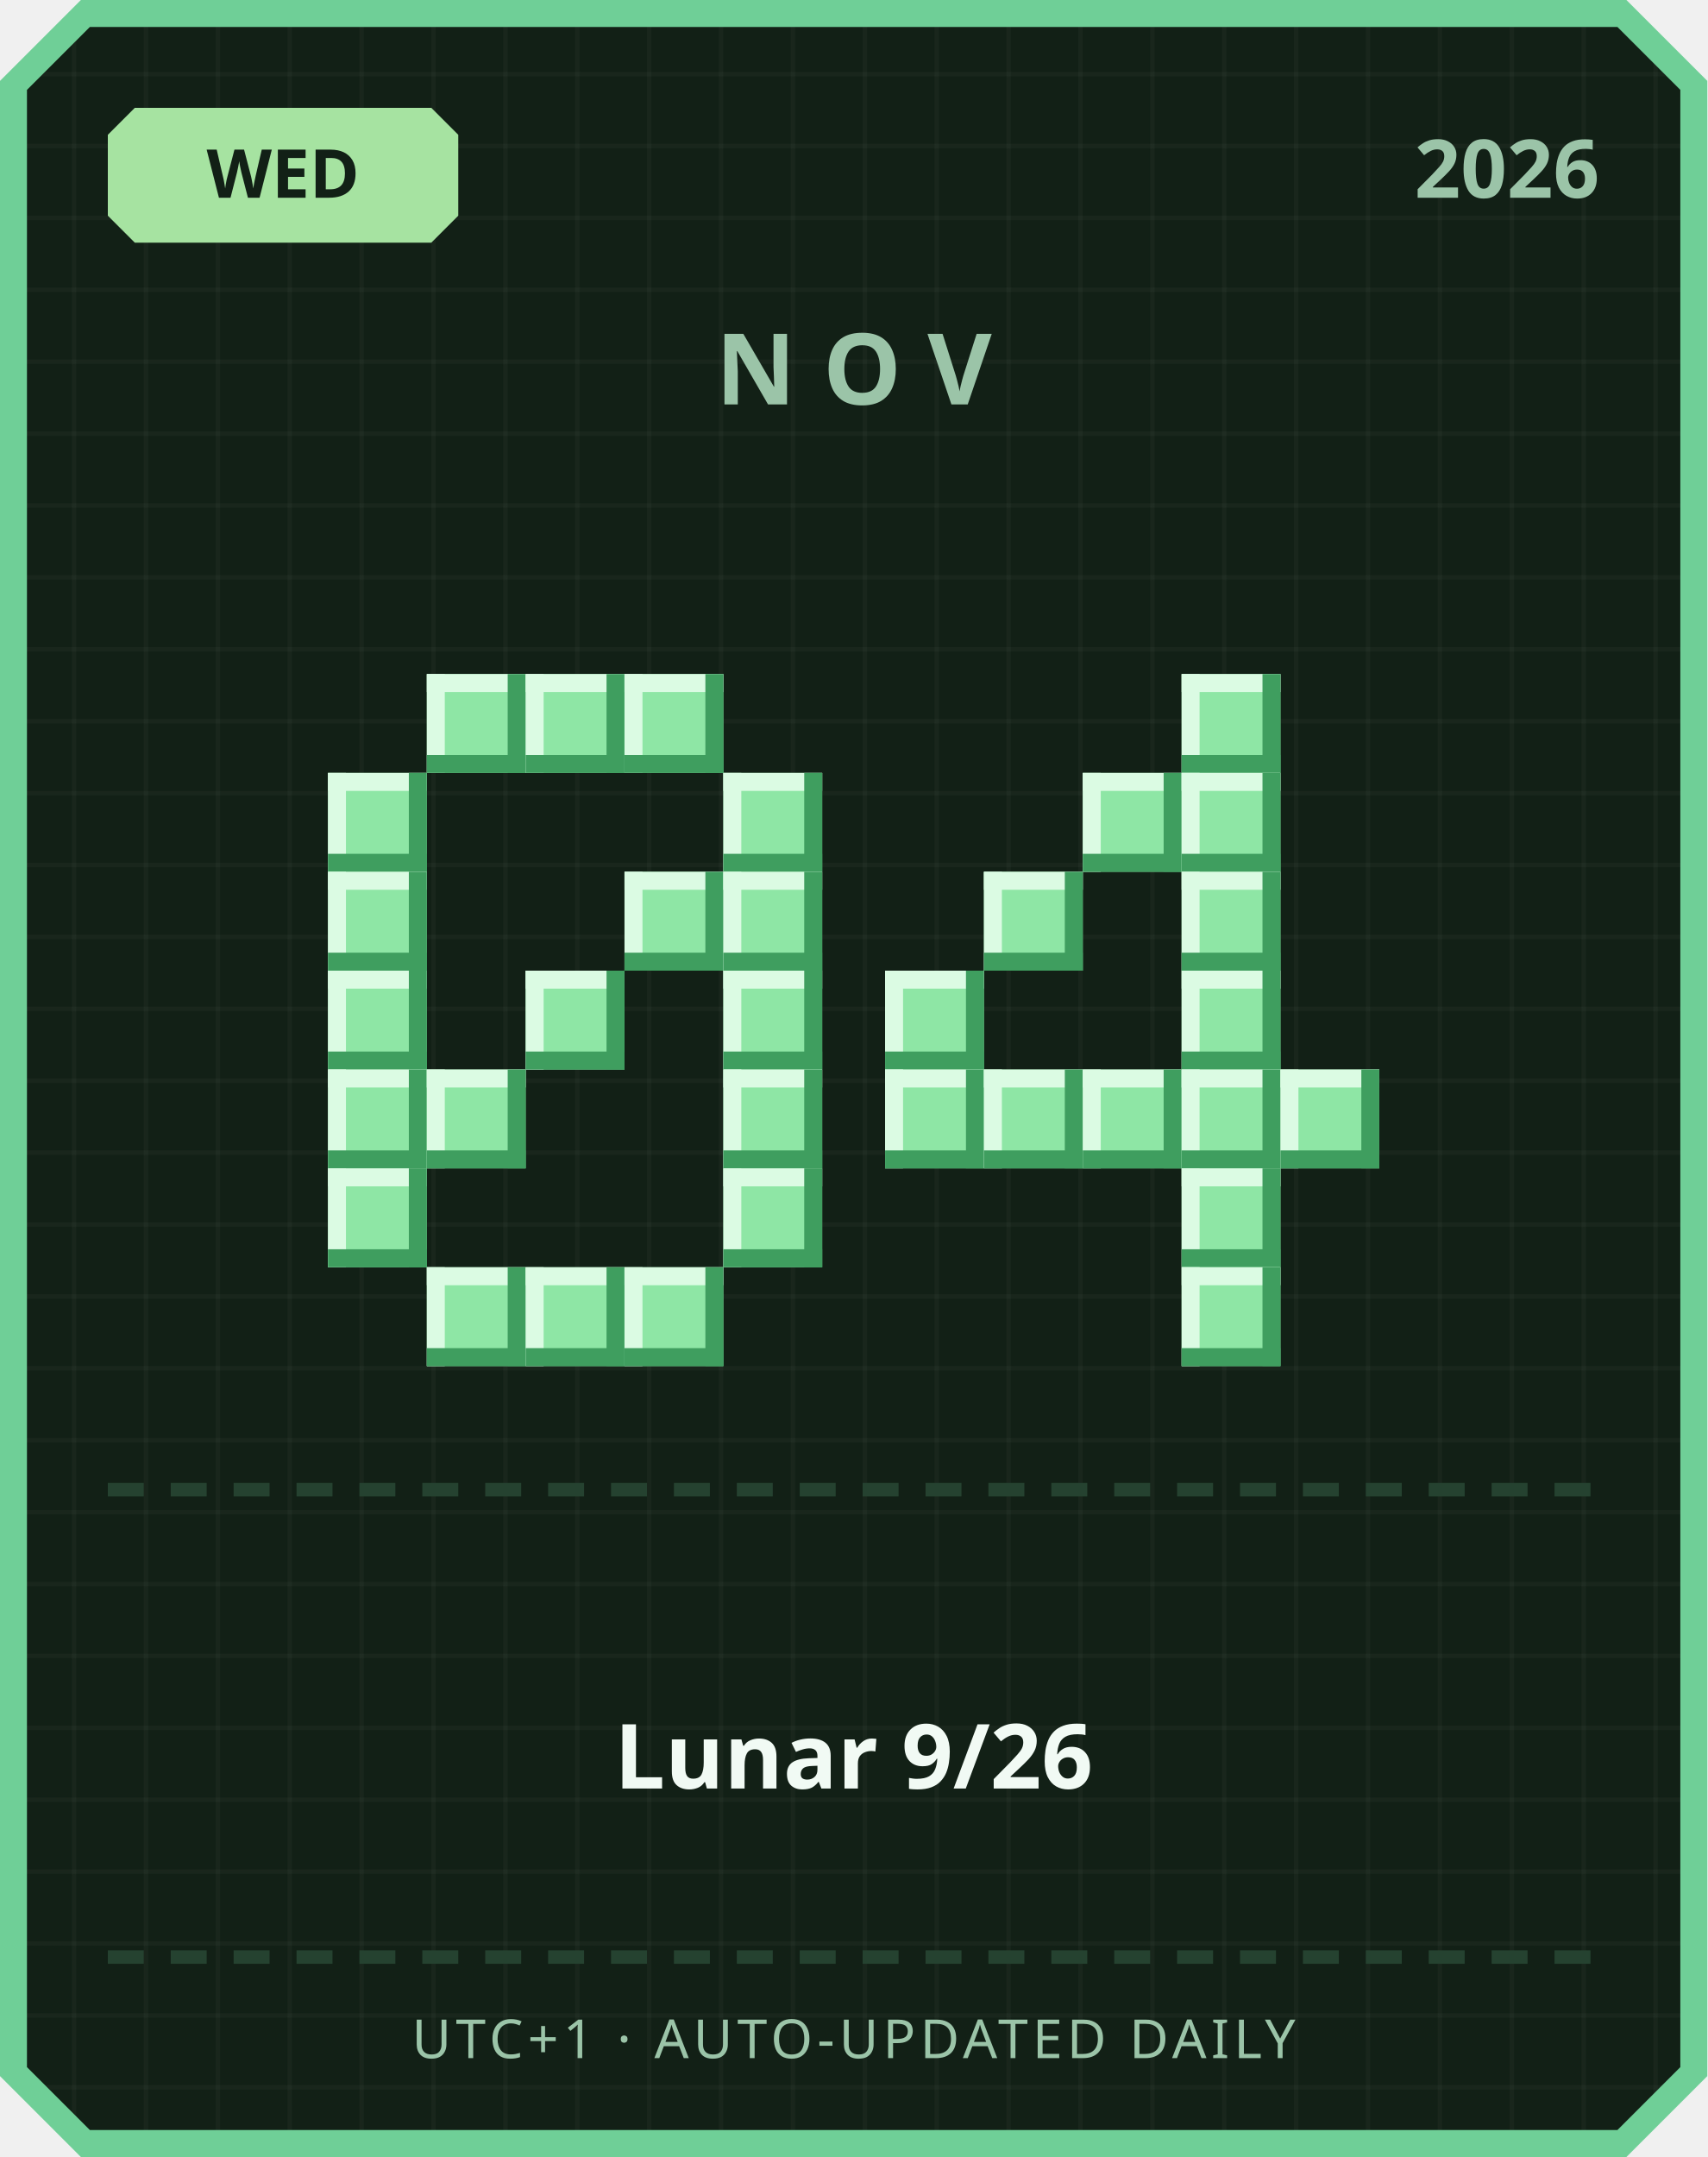
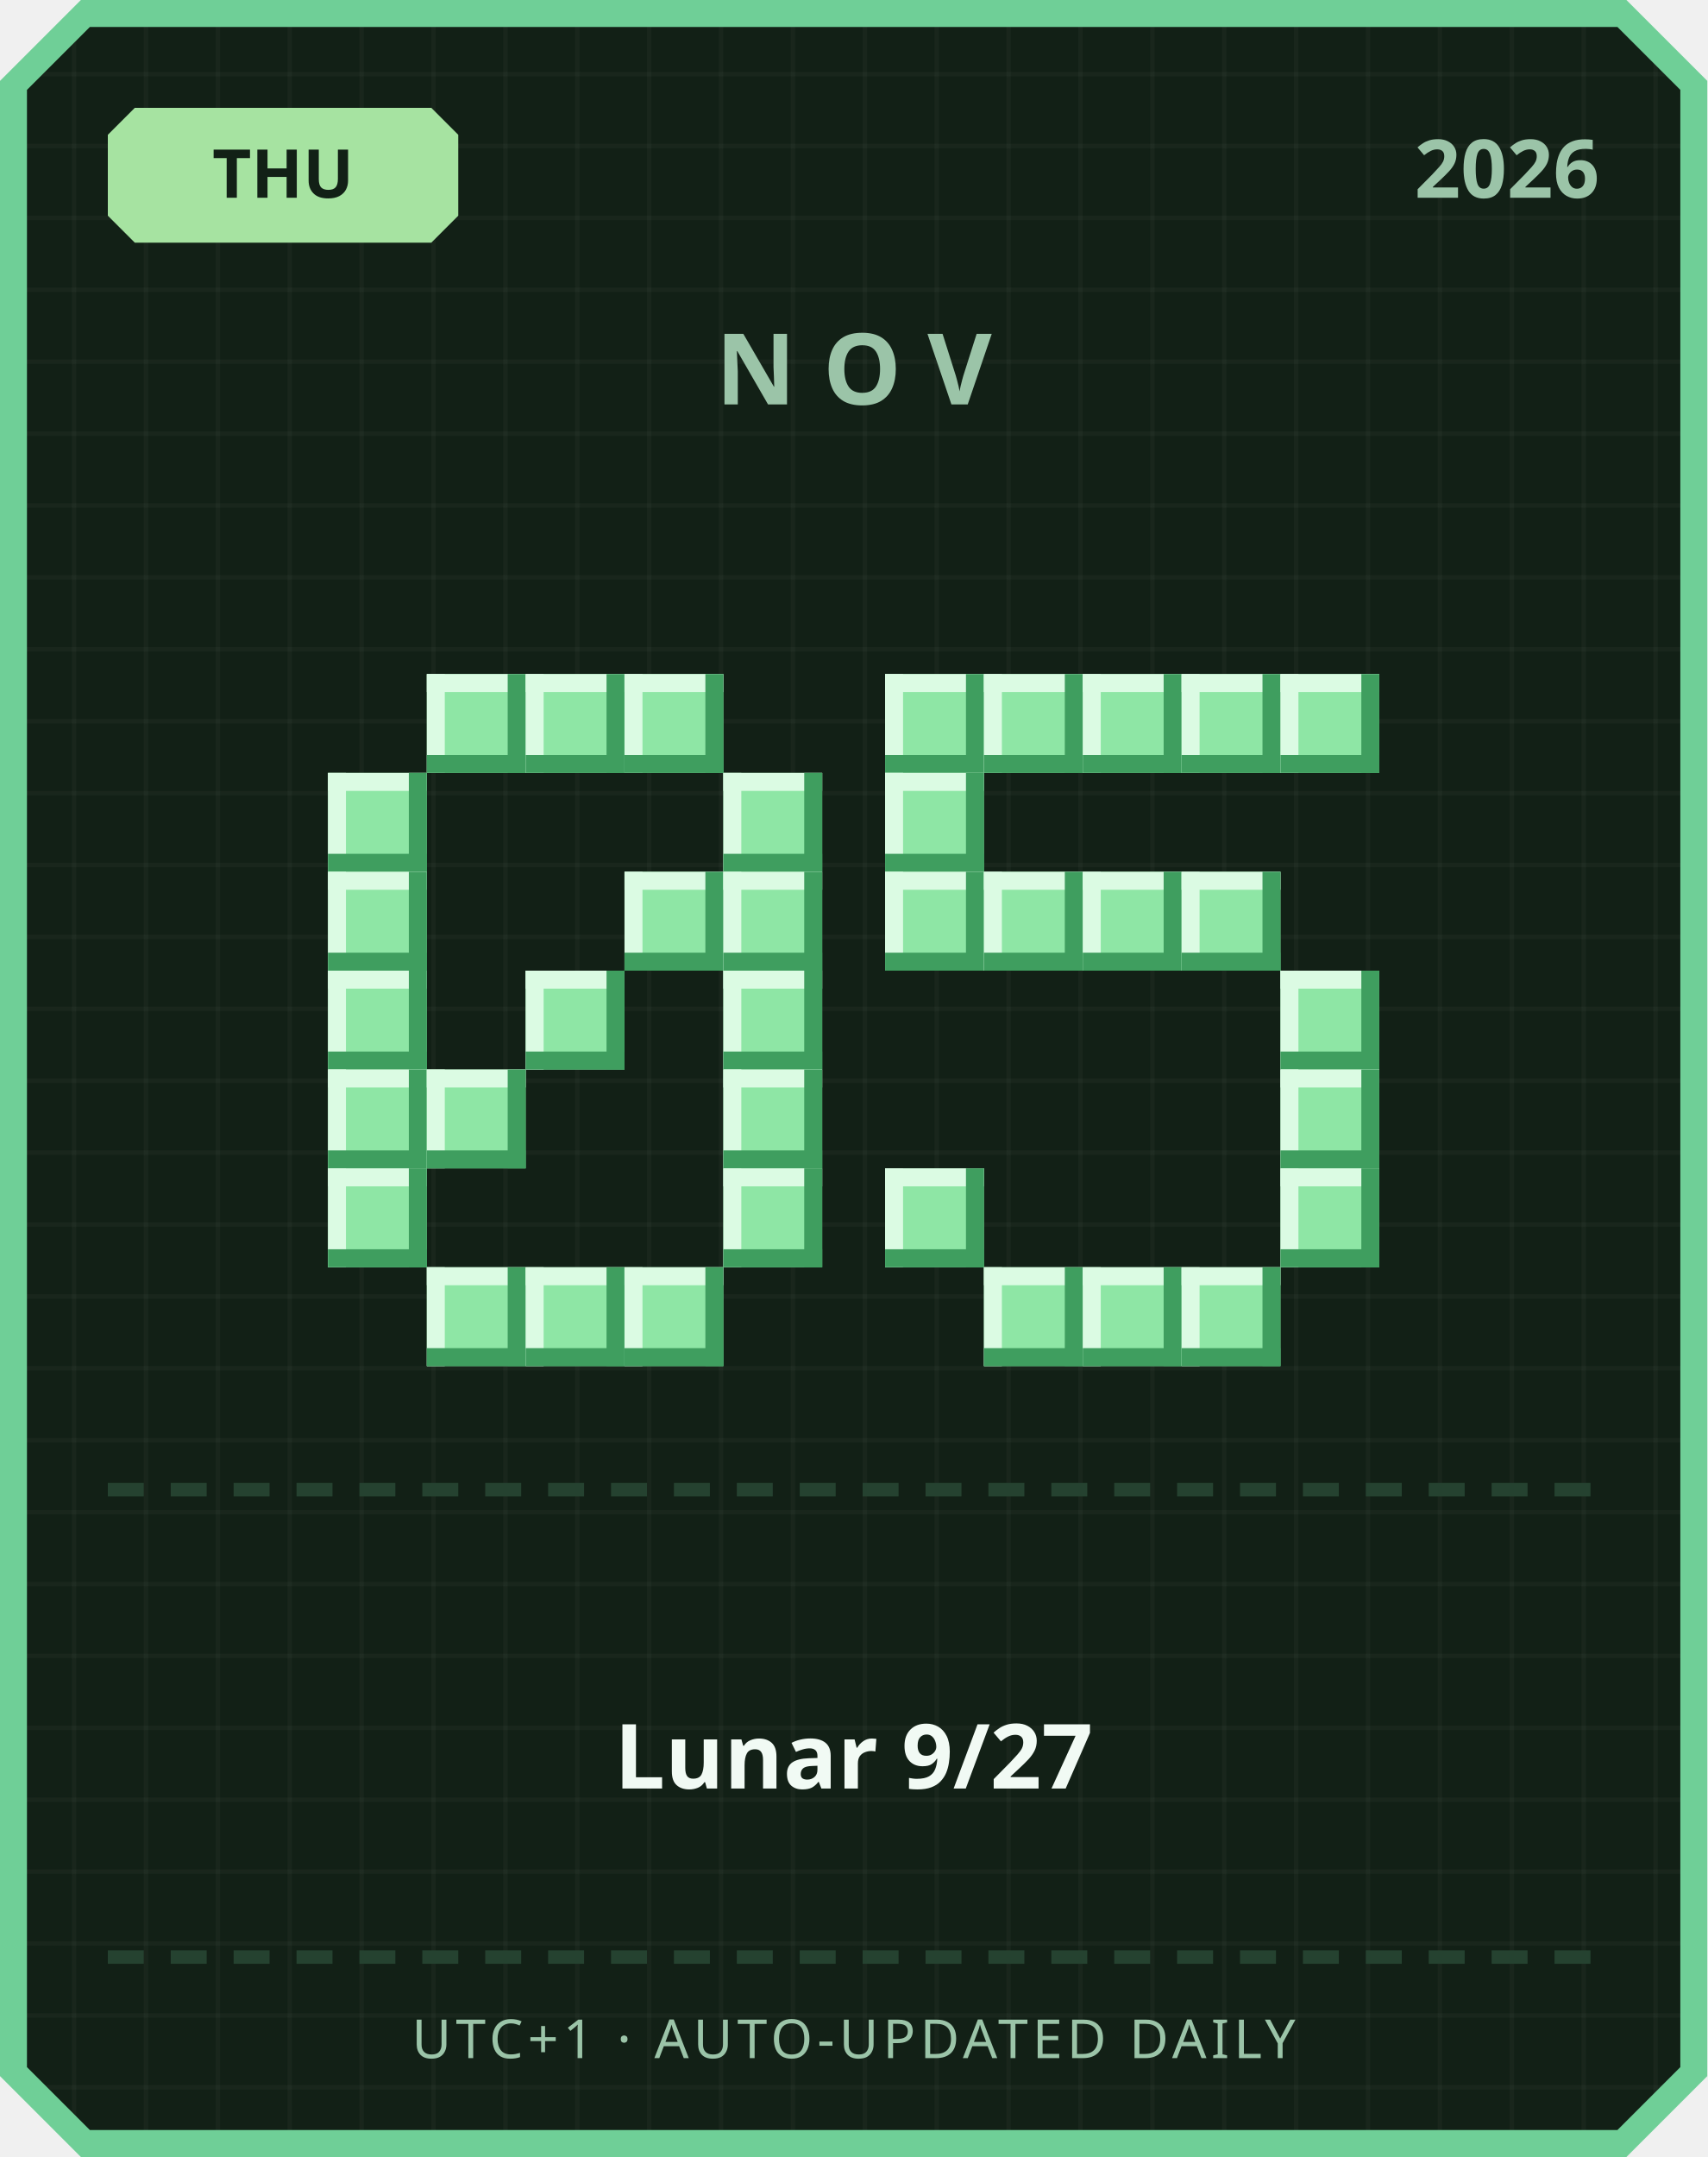
<svg xmlns="http://www.w3.org/2000/svg" width="380" height="480" viewBox="0 0 380 480">
  <defs>
    <pattern id="grid" width="16" height="16" patternUnits="userSpaceOnUse">
      <rect width="16" height="16" fill="#122016" />
      <rect width="1" height="16" fill="#ffffff" opacity="0.03" />
      <rect width="16" height="1" fill="#ffffff" opacity="0.03" />
    </pattern>
  </defs>
  <path d="M 18,0 L 362,0 L 380,18 L 380,462 L 362,480 L 18,480 L 0,462 L 0,18 Z" fill="#6fcf97" />
  <path d="M 20,6 L 360,6 L 374,20 L 374,460 L 360,474 L 20,474 L 6,460 L 6,20 Z" fill="url(#grid)" />
  <path d="M 30,24 L 96,24 L 102,30 L 102,48 L 96,54 L 30,54 L 24,48 L 24,30 Z" fill="#a6e3a1" />
-   <text x="63" y="44" text-anchor="middle" font-family="'Segoe UI', sans-serif" font-size="15" font-weight="700" fill="#122016">WED</text>
+   <text x="63" y="44" text-anchor="middle" font-family="'Segoe UI', sans-serif" font-size="15" font-weight="700" fill="#122016">THU</text>
  <text x="356" y="44" text-anchor="end" font-family="'Segoe UI', sans-serif" font-size="18" font-weight="700" fill="#9bc4a8">2026</text>
  <text x="190" y="90" text-anchor="middle" font-family="'Segoe UI', sans-serif" font-size="22" font-weight="700" letter-spacing="6" fill="#9bc4a8">NOV</text>
  <rect x="95" y="150" width="22" height="22" fill="#8ee6a5" />
  <rect x="95" y="150" width="22" height="4" fill="#dbfbe3" />
  <rect x="95" y="150" width="4" height="22" fill="#dbfbe3" />
  <rect x="95" y="168" width="22" height="4" fill="#3f9e5f" />
  <rect x="113" y="150" width="4" height="22" fill="#3f9e5f" />
  <rect x="117" y="150" width="22" height="22" fill="#8ee6a5" />
  <rect x="117" y="150" width="22" height="4" fill="#dbfbe3" />
  <rect x="117" y="150" width="4" height="22" fill="#dbfbe3" />
  <rect x="117" y="168" width="22" height="4" fill="#3f9e5f" />
  <rect x="135" y="150" width="4" height="22" fill="#3f9e5f" />
  <rect x="139" y="150" width="22" height="22" fill="#8ee6a5" />
  <rect x="139" y="150" width="22" height="4" fill="#dbfbe3" />
  <rect x="139" y="150" width="4" height="22" fill="#dbfbe3" />
  <rect x="139" y="168" width="22" height="4" fill="#3f9e5f" />
  <rect x="157" y="150" width="4" height="22" fill="#3f9e5f" />
  <rect x="73" y="172" width="22" height="22" fill="#8ee6a5" />
  <rect x="73" y="172" width="22" height="4" fill="#dbfbe3" />
  <rect x="73" y="172" width="4" height="22" fill="#dbfbe3" />
  <rect x="73" y="190" width="22" height="4" fill="#3f9e5f" />
  <rect x="91" y="172" width="4" height="22" fill="#3f9e5f" />
  <rect x="161" y="172" width="22" height="22" fill="#8ee6a5" />
  <rect x="161" y="172" width="22" height="4" fill="#dbfbe3" />
  <rect x="161" y="172" width="4" height="22" fill="#dbfbe3" />
  <rect x="161" y="190" width="22" height="4" fill="#3f9e5f" />
  <rect x="179" y="172" width="4" height="22" fill="#3f9e5f" />
  <rect x="73" y="194" width="22" height="22" fill="#8ee6a5" />
  <rect x="73" y="194" width="22" height="4" fill="#dbfbe3" />
  <rect x="73" y="194" width="4" height="22" fill="#dbfbe3" />
  <rect x="73" y="212" width="22" height="4" fill="#3f9e5f" />
  <rect x="91" y="194" width="4" height="22" fill="#3f9e5f" />
  <rect x="139" y="194" width="22" height="22" fill="#8ee6a5" />
  <rect x="139" y="194" width="22" height="4" fill="#dbfbe3" />
  <rect x="139" y="194" width="4" height="22" fill="#dbfbe3" />
  <rect x="139" y="212" width="22" height="4" fill="#3f9e5f" />
  <rect x="157" y="194" width="4" height="22" fill="#3f9e5f" />
  <rect x="161" y="194" width="22" height="22" fill="#8ee6a5" />
  <rect x="161" y="194" width="22" height="4" fill="#dbfbe3" />
  <rect x="161" y="194" width="4" height="22" fill="#dbfbe3" />
  <rect x="161" y="212" width="22" height="4" fill="#3f9e5f" />
  <rect x="179" y="194" width="4" height="22" fill="#3f9e5f" />
  <rect x="73" y="216" width="22" height="22" fill="#8ee6a5" />
  <rect x="73" y="216" width="22" height="4" fill="#dbfbe3" />
  <rect x="73" y="216" width="4" height="22" fill="#dbfbe3" />
  <rect x="73" y="234" width="22" height="4" fill="#3f9e5f" />
  <rect x="91" y="216" width="4" height="22" fill="#3f9e5f" />
  <rect x="117" y="216" width="22" height="22" fill="#8ee6a5" />
  <rect x="117" y="216" width="22" height="4" fill="#dbfbe3" />
  <rect x="117" y="216" width="4" height="22" fill="#dbfbe3" />
  <rect x="117" y="234" width="22" height="4" fill="#3f9e5f" />
  <rect x="135" y="216" width="4" height="22" fill="#3f9e5f" />
  <rect x="161" y="216" width="22" height="22" fill="#8ee6a5" />
  <rect x="161" y="216" width="22" height="4" fill="#dbfbe3" />
  <rect x="161" y="216" width="4" height="22" fill="#dbfbe3" />
  <rect x="161" y="234" width="22" height="4" fill="#3f9e5f" />
  <rect x="179" y="216" width="4" height="22" fill="#3f9e5f" />
  <rect x="73" y="238" width="22" height="22" fill="#8ee6a5" />
  <rect x="73" y="238" width="22" height="4" fill="#dbfbe3" />
  <rect x="73" y="238" width="4" height="22" fill="#dbfbe3" />
  <rect x="73" y="256" width="22" height="4" fill="#3f9e5f" />
  <rect x="91" y="238" width="4" height="22" fill="#3f9e5f" />
  <rect x="95" y="238" width="22" height="22" fill="#8ee6a5" />
  <rect x="95" y="238" width="22" height="4" fill="#dbfbe3" />
  <rect x="95" y="238" width="4" height="22" fill="#dbfbe3" />
  <rect x="95" y="256" width="22" height="4" fill="#3f9e5f" />
  <rect x="113" y="238" width="4" height="22" fill="#3f9e5f" />
  <rect x="161" y="238" width="22" height="22" fill="#8ee6a5" />
  <rect x="161" y="238" width="22" height="4" fill="#dbfbe3" />
  <rect x="161" y="238" width="4" height="22" fill="#dbfbe3" />
  <rect x="161" y="256" width="22" height="4" fill="#3f9e5f" />
  <rect x="179" y="238" width="4" height="22" fill="#3f9e5f" />
  <rect x="73" y="260" width="22" height="22" fill="#8ee6a5" />
  <rect x="73" y="260" width="22" height="4" fill="#dbfbe3" />
  <rect x="73" y="260" width="4" height="22" fill="#dbfbe3" />
  <rect x="73" y="278" width="22" height="4" fill="#3f9e5f" />
  <rect x="91" y="260" width="4" height="22" fill="#3f9e5f" />
  <rect x="161" y="260" width="22" height="22" fill="#8ee6a5" />
  <rect x="161" y="260" width="22" height="4" fill="#dbfbe3" />
  <rect x="161" y="260" width="4" height="22" fill="#dbfbe3" />
  <rect x="161" y="278" width="22" height="4" fill="#3f9e5f" />
  <rect x="179" y="260" width="4" height="22" fill="#3f9e5f" />
  <rect x="95" y="282" width="22" height="22" fill="#8ee6a5" />
  <rect x="95" y="282" width="22" height="4" fill="#dbfbe3" />
  <rect x="95" y="282" width="4" height="22" fill="#dbfbe3" />
  <rect x="95" y="300" width="22" height="4" fill="#3f9e5f" />
  <rect x="113" y="282" width="4" height="22" fill="#3f9e5f" />
  <rect x="117" y="282" width="22" height="22" fill="#8ee6a5" />
  <rect x="117" y="282" width="22" height="4" fill="#dbfbe3" />
  <rect x="117" y="282" width="4" height="22" fill="#dbfbe3" />
  <rect x="117" y="300" width="22" height="4" fill="#3f9e5f" />
  <rect x="135" y="282" width="4" height="22" fill="#3f9e5f" />
  <rect x="139" y="282" width="22" height="22" fill="#8ee6a5" />
  <rect x="139" y="282" width="22" height="4" fill="#dbfbe3" />
  <rect x="139" y="282" width="4" height="22" fill="#dbfbe3" />
  <rect x="139" y="300" width="22" height="4" fill="#3f9e5f" />
  <rect x="157" y="282" width="4" height="22" fill="#3f9e5f" />
+   <rect x="197" y="150" width="22" height="22" fill="#8ee6a5" />
+   <rect x="197" y="150" width="22" height="4" fill="#dbfbe3" />
+   <rect x="197" y="150" width="4" height="22" fill="#dbfbe3" />
+   <rect x="197" y="168" width="22" height="4" fill="#3f9e5f" />
+   <rect x="215" y="150" width="4" height="22" fill="#3f9e5f" />
+   <rect x="219" y="150" width="22" height="22" fill="#8ee6a5" />
+   <rect x="219" y="150" width="22" height="4" fill="#dbfbe3" />
+   <rect x="219" y="150" width="4" height="22" fill="#dbfbe3" />
+   <rect x="219" y="168" width="22" height="4" fill="#3f9e5f" />
+   <rect x="237" y="150" width="4" height="22" fill="#3f9e5f" />
+   <rect x="241" y="150" width="22" height="22" fill="#8ee6a5" />
+   <rect x="241" y="150" width="22" height="4" fill="#dbfbe3" />
+   <rect x="241" y="150" width="4" height="22" fill="#dbfbe3" />
+   <rect x="241" y="168" width="22" height="4" fill="#3f9e5f" />
+   <rect x="259" y="150" width="4" height="22" fill="#3f9e5f" />
  <rect x="263" y="150" width="22" height="22" fill="#8ee6a5" />
  <rect x="263" y="150" width="22" height="4" fill="#dbfbe3" />
  <rect x="263" y="150" width="4" height="22" fill="#dbfbe3" />
  <rect x="263" y="168" width="22" height="4" fill="#3f9e5f" />
  <rect x="281" y="150" width="4" height="22" fill="#3f9e5f" />
-   <rect x="241" y="172" width="22" height="22" fill="#8ee6a5" />
-   <rect x="241" y="172" width="22" height="4" fill="#dbfbe3" />
-   <rect x="241" y="172" width="4" height="22" fill="#dbfbe3" />
-   <rect x="241" y="190" width="22" height="4" fill="#3f9e5f" />
-   <rect x="259" y="172" width="4" height="22" fill="#3f9e5f" />
-   <rect x="263" y="172" width="22" height="22" fill="#8ee6a5" />
-   <rect x="263" y="172" width="22" height="4" fill="#dbfbe3" />
-   <rect x="263" y="172" width="4" height="22" fill="#dbfbe3" />
-   <rect x="263" y="190" width="22" height="4" fill="#3f9e5f" />
-   <rect x="281" y="172" width="4" height="22" fill="#3f9e5f" />
+   <rect x="285" y="150" width="22" height="22" fill="#8ee6a5" />
+   <rect x="285" y="150" width="22" height="4" fill="#dbfbe3" />
+   <rect x="285" y="150" width="4" height="22" fill="#dbfbe3" />
+   <rect x="285" y="168" width="22" height="4" fill="#3f9e5f" />
+   <rect x="303" y="150" width="4" height="22" fill="#3f9e5f" />
+   <rect x="197" y="172" width="22" height="22" fill="#8ee6a5" />
+   <rect x="197" y="172" width="22" height="4" fill="#dbfbe3" />
+   <rect x="197" y="172" width="4" height="22" fill="#dbfbe3" />
+   <rect x="197" y="190" width="22" height="4" fill="#3f9e5f" />
+   <rect x="215" y="172" width="4" height="22" fill="#3f9e5f" />
+   <rect x="197" y="194" width="22" height="22" fill="#8ee6a5" />
+   <rect x="197" y="194" width="22" height="4" fill="#dbfbe3" />
+   <rect x="197" y="194" width="4" height="22" fill="#dbfbe3" />
+   <rect x="197" y="212" width="22" height="4" fill="#3f9e5f" />
+   <rect x="215" y="194" width="4" height="22" fill="#3f9e5f" />
  <rect x="219" y="194" width="22" height="22" fill="#8ee6a5" />
  <rect x="219" y="194" width="22" height="4" fill="#dbfbe3" />
  <rect x="219" y="194" width="4" height="22" fill="#dbfbe3" />
  <rect x="219" y="212" width="22" height="4" fill="#3f9e5f" />
  <rect x="237" y="194" width="4" height="22" fill="#3f9e5f" />
+   <rect x="241" y="194" width="22" height="22" fill="#8ee6a5" />
+   <rect x="241" y="194" width="22" height="4" fill="#dbfbe3" />
+   <rect x="241" y="194" width="4" height="22" fill="#dbfbe3" />
+   <rect x="241" y="212" width="22" height="4" fill="#3f9e5f" />
+   <rect x="259" y="194" width="4" height="22" fill="#3f9e5f" />
  <rect x="263" y="194" width="22" height="22" fill="#8ee6a5" />
  <rect x="263" y="194" width="22" height="4" fill="#dbfbe3" />
  <rect x="263" y="194" width="4" height="22" fill="#dbfbe3" />
  <rect x="263" y="212" width="22" height="4" fill="#3f9e5f" />
  <rect x="281" y="194" width="4" height="22" fill="#3f9e5f" />
-   <rect x="197" y="216" width="22" height="22" fill="#8ee6a5" />
-   <rect x="197" y="216" width="22" height="4" fill="#dbfbe3" />
-   <rect x="197" y="216" width="4" height="22" fill="#dbfbe3" />
-   <rect x="197" y="234" width="22" height="4" fill="#3f9e5f" />
-   <rect x="215" y="216" width="4" height="22" fill="#3f9e5f" />
-   <rect x="263" y="216" width="22" height="22" fill="#8ee6a5" />
-   <rect x="263" y="216" width="22" height="4" fill="#dbfbe3" />
-   <rect x="263" y="216" width="4" height="22" fill="#dbfbe3" />
-   <rect x="263" y="234" width="22" height="4" fill="#3f9e5f" />
-   <rect x="281" y="216" width="4" height="22" fill="#3f9e5f" />
-   <rect x="197" y="238" width="22" height="22" fill="#8ee6a5" />
-   <rect x="197" y="238" width="22" height="4" fill="#dbfbe3" />
-   <rect x="197" y="238" width="4" height="22" fill="#dbfbe3" />
-   <rect x="197" y="256" width="22" height="4" fill="#3f9e5f" />
-   <rect x="215" y="238" width="4" height="22" fill="#3f9e5f" />
-   <rect x="219" y="238" width="22" height="22" fill="#8ee6a5" />
-   <rect x="219" y="238" width="22" height="4" fill="#dbfbe3" />
-   <rect x="219" y="238" width="4" height="22" fill="#dbfbe3" />
-   <rect x="219" y="256" width="22" height="4" fill="#3f9e5f" />
-   <rect x="237" y="238" width="4" height="22" fill="#3f9e5f" />
-   <rect x="241" y="238" width="22" height="22" fill="#8ee6a5" />
-   <rect x="241" y="238" width="22" height="4" fill="#dbfbe3" />
-   <rect x="241" y="238" width="4" height="22" fill="#dbfbe3" />
-   <rect x="241" y="256" width="22" height="4" fill="#3f9e5f" />
-   <rect x="259" y="238" width="4" height="22" fill="#3f9e5f" />
-   <rect x="263" y="238" width="22" height="22" fill="#8ee6a5" />
-   <rect x="263" y="238" width="22" height="4" fill="#dbfbe3" />
-   <rect x="263" y="238" width="4" height="22" fill="#dbfbe3" />
-   <rect x="263" y="256" width="22" height="4" fill="#3f9e5f" />
-   <rect x="281" y="238" width="4" height="22" fill="#3f9e5f" />
+   <rect x="285" y="216" width="22" height="22" fill="#8ee6a5" />
+   <rect x="285" y="216" width="22" height="4" fill="#dbfbe3" />
+   <rect x="285" y="216" width="4" height="22" fill="#dbfbe3" />
+   <rect x="285" y="234" width="22" height="4" fill="#3f9e5f" />
+   <rect x="303" y="216" width="4" height="22" fill="#3f9e5f" />
  <rect x="285" y="238" width="22" height="22" fill="#8ee6a5" />
  <rect x="285" y="238" width="22" height="4" fill="#dbfbe3" />
  <rect x="285" y="238" width="4" height="22" fill="#dbfbe3" />
  <rect x="285" y="256" width="22" height="4" fill="#3f9e5f" />
  <rect x="303" y="238" width="4" height="22" fill="#3f9e5f" />
-   <rect x="263" y="260" width="22" height="22" fill="#8ee6a5" />
-   <rect x="263" y="260" width="22" height="4" fill="#dbfbe3" />
-   <rect x="263" y="260" width="4" height="22" fill="#dbfbe3" />
-   <rect x="263" y="278" width="22" height="4" fill="#3f9e5f" />
-   <rect x="281" y="260" width="4" height="22" fill="#3f9e5f" />
+   <rect x="197" y="260" width="22" height="22" fill="#8ee6a5" />
+   <rect x="197" y="260" width="22" height="4" fill="#dbfbe3" />
+   <rect x="197" y="260" width="4" height="22" fill="#dbfbe3" />
+   <rect x="197" y="278" width="22" height="4" fill="#3f9e5f" />
+   <rect x="215" y="260" width="4" height="22" fill="#3f9e5f" />
+   <rect x="285" y="260" width="22" height="22" fill="#8ee6a5" />
+   <rect x="285" y="260" width="22" height="4" fill="#dbfbe3" />
+   <rect x="285" y="260" width="4" height="22" fill="#dbfbe3" />
+   <rect x="285" y="278" width="22" height="4" fill="#3f9e5f" />
+   <rect x="303" y="260" width="4" height="22" fill="#3f9e5f" />
+   <rect x="219" y="282" width="22" height="22" fill="#8ee6a5" />
+   <rect x="219" y="282" width="22" height="4" fill="#dbfbe3" />
+   <rect x="219" y="282" width="4" height="22" fill="#dbfbe3" />
+   <rect x="219" y="300" width="22" height="4" fill="#3f9e5f" />
+   <rect x="237" y="282" width="4" height="22" fill="#3f9e5f" />
+   <rect x="241" y="282" width="22" height="22" fill="#8ee6a5" />
+   <rect x="241" y="282" width="22" height="4" fill="#dbfbe3" />
+   <rect x="241" y="282" width="4" height="22" fill="#dbfbe3" />
+   <rect x="241" y="300" width="22" height="4" fill="#3f9e5f" />
+   <rect x="259" y="282" width="4" height="22" fill="#3f9e5f" />
  <rect x="263" y="282" width="22" height="22" fill="#8ee6a5" />
  <rect x="263" y="282" width="22" height="4" fill="#dbfbe3" />
  <rect x="263" y="282" width="4" height="22" fill="#dbfbe3" />
  <rect x="263" y="300" width="22" height="4" fill="#3f9e5f" />
  <rect x="281" y="282" width="4" height="22" fill="#3f9e5f" />
  <rect x="24" y="330" width="8" height="3" fill="#254230" />
  <rect x="38" y="330" width="8" height="3" fill="#254230" />
  <rect x="52" y="330" width="8" height="3" fill="#254230" />
  <rect x="66" y="330" width="8" height="3" fill="#254230" />
  <rect x="80" y="330" width="8" height="3" fill="#254230" />
  <rect x="94" y="330" width="8" height="3" fill="#254230" />
  <rect x="108" y="330" width="8" height="3" fill="#254230" />
  <rect x="122" y="330" width="8" height="3" fill="#254230" />
  <rect x="136" y="330" width="8" height="3" fill="#254230" />
  <rect x="150" y="330" width="8" height="3" fill="#254230" />
  <rect x="164" y="330" width="8" height="3" fill="#254230" />
  <rect x="178" y="330" width="8" height="3" fill="#254230" />
  <rect x="192" y="330" width="8" height="3" fill="#254230" />
  <rect x="206" y="330" width="8" height="3" fill="#254230" />
  <rect x="220" y="330" width="8" height="3" fill="#254230" />
  <rect x="234" y="330" width="8" height="3" fill="#254230" />
  <rect x="248" y="330" width="8" height="3" fill="#254230" />
  <rect x="262" y="330" width="8" height="3" fill="#254230" />
  <rect x="276" y="330" width="8" height="3" fill="#254230" />
  <rect x="290" y="330" width="8" height="3" fill="#254230" />
  <rect x="304" y="330" width="8" height="3" fill="#254230" />
  <rect x="318" y="330" width="8" height="3" fill="#254230" />
  <rect x="332" y="330" width="8" height="3" fill="#254230" />
  <rect x="346" y="330" width="8" height="3" fill="#254230" />
-   <text x="190" y="398" text-anchor="middle" font-family="'Segoe UI', 'Microsoft JhengHei', sans-serif" font-size="20" font-weight="700" fill="#f1faf4">Lunar 9/26</text>
+   <text x="190" y="398" text-anchor="middle" font-family="'Segoe UI', 'Microsoft JhengHei', sans-serif" font-size="20" font-weight="700" fill="#f1faf4">Lunar 9/27</text>
  <rect x="24" y="434" width="8" height="3" fill="#254230" />
  <rect x="38" y="434" width="8" height="3" fill="#254230" />
  <rect x="52" y="434" width="8" height="3" fill="#254230" />
  <rect x="66" y="434" width="8" height="3" fill="#254230" />
  <rect x="80" y="434" width="8" height="3" fill="#254230" />
  <rect x="94" y="434" width="8" height="3" fill="#254230" />
  <rect x="108" y="434" width="8" height="3" fill="#254230" />
  <rect x="122" y="434" width="8" height="3" fill="#254230" />
  <rect x="136" y="434" width="8" height="3" fill="#254230" />
  <rect x="150" y="434" width="8" height="3" fill="#254230" />
  <rect x="164" y="434" width="8" height="3" fill="#254230" />
  <rect x="178" y="434" width="8" height="3" fill="#254230" />
  <rect x="192" y="434" width="8" height="3" fill="#254230" />
  <rect x="206" y="434" width="8" height="3" fill="#254230" />
  <rect x="220" y="434" width="8" height="3" fill="#254230" />
  <rect x="234" y="434" width="8" height="3" fill="#254230" />
  <rect x="248" y="434" width="8" height="3" fill="#254230" />
  <rect x="262" y="434" width="8" height="3" fill="#254230" />
  <rect x="276" y="434" width="8" height="3" fill="#254230" />
  <rect x="290" y="434" width="8" height="3" fill="#254230" />
  <rect x="304" y="434" width="8" height="3" fill="#254230" />
  <rect x="318" y="434" width="8" height="3" fill="#254230" />
  <rect x="332" y="434" width="8" height="3" fill="#254230" />
  <rect x="346" y="434" width="8" height="3" fill="#254230" />
  <text x="190" y="458" text-anchor="middle" font-family="'Segoe UI', sans-serif" font-size="12" letter-spacing="1" fill="#9bc4a8">UTC+1 · AUTO-UPDATED DAILY</text>
</svg>
